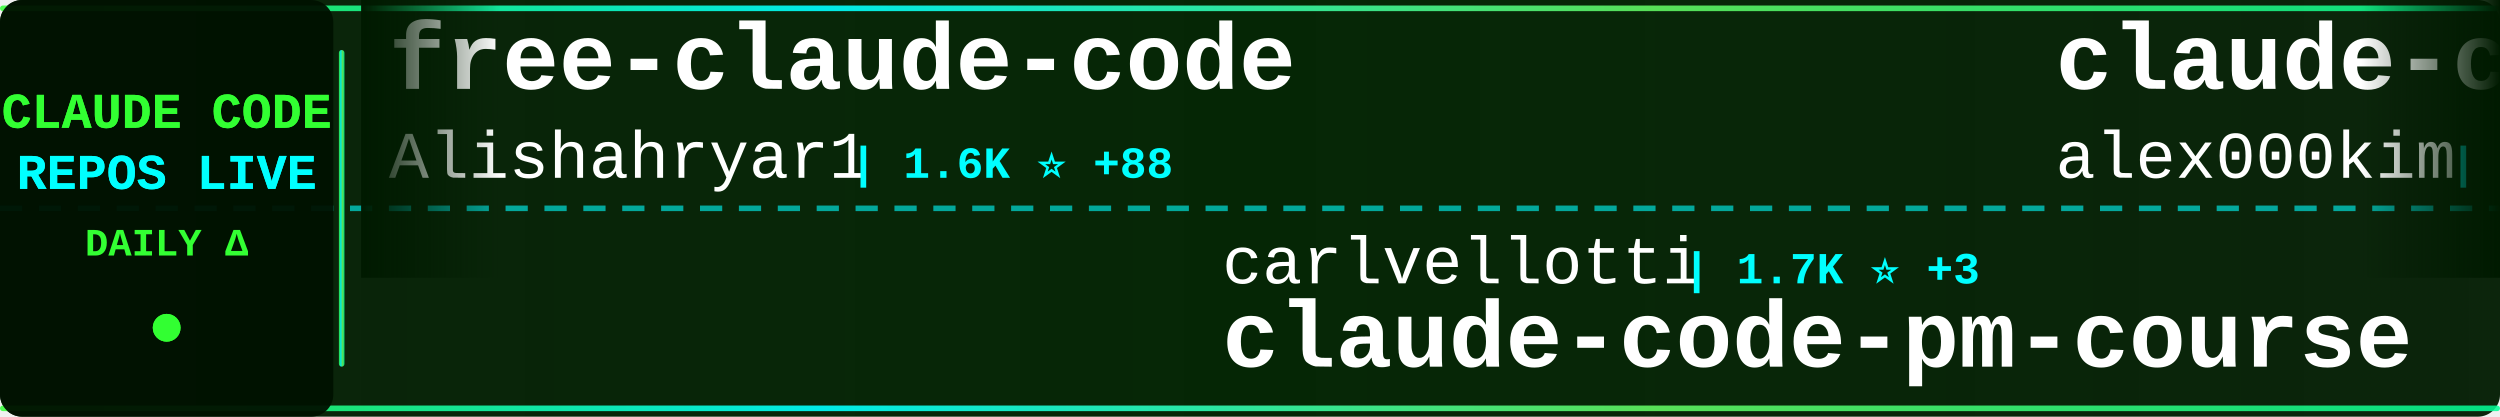
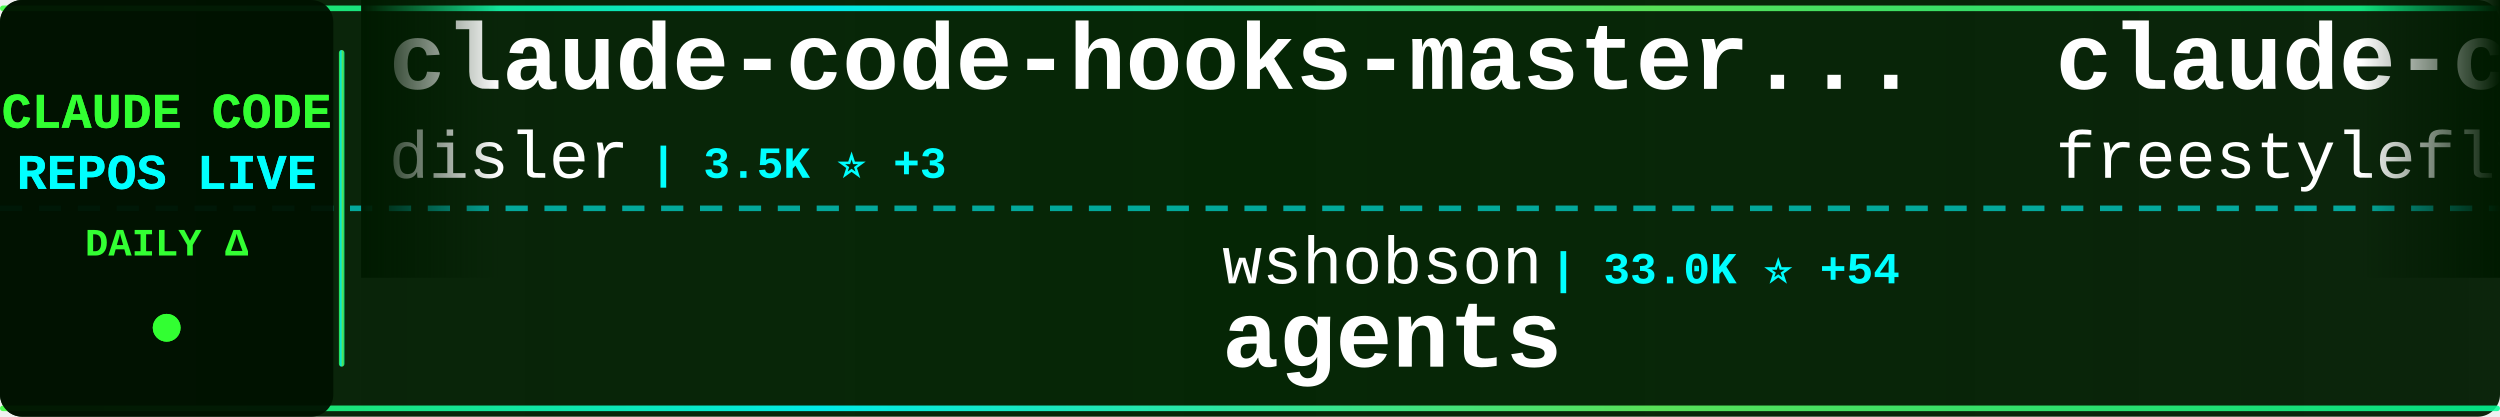
<svg xmlns="http://www.w3.org/2000/svg" width="900" height="150">
  <defs>
    <linearGradient id="tickerBg" x1="0%" y1="0%" x2="100%" y2="0%">
      <stop offset="0%" style="stop-color:#001a00;stop-opacity:0.95" />
      <stop offset="50%" style="stop-color:#002200;stop-opacity:0.98" />
      <stop offset="100%" style="stop-color:#001a00;stop-opacity:0.95" />
    </linearGradient>
    <linearGradient id="borderGrad" x1="0%" y1="0%" x2="100%" y2="0%">
      <stop offset="0%" style="stop-color:#33ff33;stop-opacity:0.85">
        <animate attributeName="stop-opacity" values="0.85;1;0.85" dur="2s" repeatCount="indefinite" />
      </stop>
      <stop offset="33%" style="stop-color:#00ffff;stop-opacity:0.9">
        <animate attributeName="stop-opacity" values="0.9;1;0.9" dur="2.2s" repeatCount="indefinite" />
      </stop>
      <stop offset="66%" style="stop-color:#66ff66;stop-opacity:0.85">
        <animate attributeName="stop-opacity" values="0.85;1;0.85" dur="1.8s" repeatCount="indefinite" />
      </stop>
      <stop offset="100%" style="stop-color:#00ff99;stop-opacity:0.85">
        <animate attributeName="stop-opacity" values="0.85;1;0.85" dur="2s" repeatCount="indefinite" />
      </stop>
    </linearGradient>
    <filter id="textGlow">
      <feGaussianBlur stdDeviation="0.1" result="coloredBlur" />
      <feMerge>
        <feMergeNode in="coloredBlur" />
        <feMergeNode in="SourceGraphic" />
      </feMerge>
    </filter>
    <filter id="metricGlow">
      <feGaussianBlur stdDeviation="0.2" result="coloredBlur" />
      <feMerge>
        <feMergeNode in="coloredBlur" />
        <feMergeNode in="SourceGraphic" />
      </feMerge>
    </filter>
    <linearGradient id="leftFade" x1="0%" y1="0%" x2="100%" y2="0%">
      <stop offset="0%" style="stop-color:#001a00;stop-opacity:1" />
      <stop offset="100%" style="stop-color:#001a00;stop-opacity:0" />
    </linearGradient>
    <linearGradient id="rightFade" x1="0%" y1="0%" x2="100%" y2="0%">
      <stop offset="0%" style="stop-color:#001a00;stop-opacity:0" />
      <stop offset="100%" style="stop-color:#001a00;stop-opacity:1" />
    </linearGradient>
  </defs>
  <rect width="900" height="150" fill="url(#tickerBg)" rx="8" />
  <rect x="0" y="2" width="900" height="2" fill="url(#borderGrad)" rx="1" />
  <rect x="0" y="146" width="900" height="2" fill="url(#borderGrad)" rx="1" />
  <line x1="0" y1="75" x2="900" y2="75" stroke="#00ffff" stroke-width="2" stroke-dasharray="8 6" opacity="0.6" />
  <rect x="0" y="0" width="120" height="150" fill="#001100" opacity="0.95" rx="8" />
  <text x="60" y="46" font-family="'Courier New', monospace" font-size="18" font-weight="bold" fill="#33ff33" text-anchor="middle" filter="url(#textGlow)">
    CLAUDE CODE
  </text>
  <text x="60" y="68" font-family="'Courier New', monospace" font-size="18" font-weight="bold" fill="#00ffff" text-anchor="middle" filter="url(#textGlow)">
    REPOS LIVE
  </text>
  <text x="60" y="92" font-family="'Courier New', monospace" font-size="14" font-weight="bold" fill="#33ff33" text-anchor="middle">
    DAILY Δ
  </text>
  <circle cx="60" cy="118" r="5" fill="#33ff33" filter="url(#metricGlow)">
    <animate attributeName="r" values="4;6;4" dur="1.5s" repeatCount="indefinite" />
    <animate attributeName="opacity" values="0.6;1;0.6" dur="1.5s" repeatCount="indefinite" />
  </circle>
  <rect x="122" y="18" width="2" height="114" fill="url(#borderGrad)" rx="1" />
  <clipPath id="tickerClip">
    <rect x="130" y="0" width="770" height="150" />
  </clipPath>
  <g clip-path="url(#tickerClip)">
    <g id="tickerItems">
      <animateTransform attributeName="transform" attributeType="XML" type="translate" from="0 0" to="-3000 0" dur="54s" repeatCount="indefinite" />
      <g transform="translate(0, 0)">
-         <text x="140" y="32" font-family="'Courier New', monospace" font-size="34" font-weight="bold" fill="#ffffff">free-claude-code</text>
-         <text x="140" y="64" font-family="'Courier New', monospace" font-size="24" font-weight="normal" fill="#ffffff" opacity="1.0">Alishahryar1</text>
-         <text x="306" y="64" font-family="'Courier New', monospace" font-size="16" font-weight="bold" fill="#00ffff"> | 1.6K ⭐ +88</text>
+         <text x="140" y="32" font-family="'Courier New', monospace" font-size="34" font-weight="bold" fill="#ffffff">claude-code-hooks-master...</text>
+         <text x="140" y="64" font-family="'Courier New', monospace" font-size="24" font-weight="normal" fill="#ffffff" opacity="1.0">disler</text>
+         <text x="234" y="64" font-family="'Courier New', monospace" font-size="16" font-weight="bold" fill="#00ffff"> | 3.5K ⭐ +3</text>
      </g>
      <g transform="translate(300, 0)">
-         <text x="140" y="102" font-family="'Courier New', monospace" font-size="24" font-weight="normal" fill="#ffffff" opacity="1.0">carlvellotti</text>
-         <text x="306" y="102" font-family="'Courier New', monospace" font-size="16" font-weight="bold" fill="#00ffff"> | 1.7K ⭐ +3</text>
-         <text x="140" y="132" font-family="'Courier New', monospace" font-size="34" font-weight="bold" fill="#ffffff">claude-code-pm-course</text>
+         <text x="140" y="102" font-family="'Courier New', monospace" font-size="24" font-weight="normal" fill="#ffffff" opacity="1.0">wshobson</text>
+         <text x="258" y="102" font-family="'Courier New', monospace" font-size="16" font-weight="bold" fill="#00ffff"> | 33.0K ⭐ +54</text>
+         <text x="140" y="132" font-family="'Courier New', monospace" font-size="34" font-weight="bold" fill="#ffffff">agents</text>
      </g>
      <g transform="translate(600, 0)">
        <text x="140" y="32" font-family="'Courier New', monospace" font-size="34" font-weight="bold" fill="#ffffff">claude-code</text>
-         <text x="140" y="64" font-family="'Courier New', monospace" font-size="24" font-weight="normal" fill="#ffffff" opacity="1.0">alex000kim</text>
-         <text x="282" y="64" font-family="'Courier New', monospace" font-size="16" font-weight="bold" fill="#00ffff"> | 191 ⭐ +6</text>
+         <text x="140" y="64" font-family="'Courier New', monospace" font-size="24" font-weight="normal" fill="#ffffff" opacity="1.0">freestylefly</text>
+         <text x="306" y="64" font-family="'Courier New', monospace" font-size="16" font-weight="bold" fill="#00ffff"> | 117 ⭐ +2</text>
      </g>
      <g transform="translate(900, 0)">
-         <text x="140" y="102" font-family="'Courier New', monospace" font-size="24" font-weight="normal" fill="#ffffff" opacity="1.0">fazxes</text>
-         <text x="234" y="102" font-family="'Courier New', monospace" font-size="16" font-weight="bold" fill="#00ffff"> | 183 ⭐ +5</text>
-         <text x="140" y="132" font-family="'Courier New', monospace" font-size="34" font-weight="bold" fill="#ffffff">Claude-code</text>
+         <text x="140" y="102" font-family="'Courier New', monospace" font-size="24" font-weight="normal" fill="#ffffff" opacity="1.0">hangsman</text>
+         <text x="258" y="102" font-family="'Courier New', monospace" font-size="16" font-weight="bold" fill="#00ffff"> | 716 ⭐ +5</text>
+         <text x="140" y="132" font-family="'Courier New', monospace" font-size="34" font-weight="bold" fill="#ffffff">claude-code-source</text>
      </g>
      <g transform="translate(1200, 0)">
        <text x="140" y="32" font-family="'Courier New', monospace" font-size="34" font-weight="bold" fill="#ffffff">claude-code</text>
-         <text x="140" y="64" font-family="'Courier New', monospace" font-size="24" font-weight="normal" fill="#ffffff" opacity="1.0">tanbiralam</text>
-         <text x="282" y="64" font-family="'Courier New', monospace" font-size="16" font-weight="bold" fill="#00ffff"> | 1.2K ⭐ +91</text>
+         <text x="140" y="64" font-family="'Courier New', monospace" font-size="24" font-weight="normal" fill="#ffffff" opacity="1.0">anthropics</text>
+         <text x="282" y="64" font-family="'Courier New', monospace" font-size="16" font-weight="bold" fill="#00ffff"> | 108.9K ⭐ +722</text>
      </g>
      <g transform="translate(1500, 0)">
-         <text x="140" y="102" font-family="'Courier New', monospace" font-size="24" font-weight="normal" fill="#ffffff" opacity="1.0">davila7</text>
-         <text x="246" y="102" font-family="'Courier New', monospace" font-size="16" font-weight="bold" fill="#00ffff"> | 24.1K ⭐ +30</text>
-         <text x="140" y="132" font-family="'Courier New', monospace" font-size="34" font-weight="bold" fill="#ffffff">claude-code-templates</text>
+         <text x="140" y="102" font-family="'Courier New', monospace" font-size="24" font-weight="normal" fill="#ffffff" opacity="1.0">ponponon</text>
+         <text x="258" y="102" font-family="'Courier New', monospace" font-size="16" font-weight="bold" fill="#00ffff"> | 2.0K ⭐ +64</text>
+         <text x="140" y="132" font-family="'Courier New', monospace" font-size="34" font-weight="bold" fill="#ffffff">claude_code_src</text>
      </g>
      <g transform="translate(1800, 0)">
-         <text x="140" y="32" font-family="'Courier New', monospace" font-size="34" font-weight="bold" fill="#ffffff">claude-code-best-practic...</text>
-         <text x="140" y="64" font-family="'Courier New', monospace" font-size="24" font-weight="normal" fill="#ffffff" opacity="1.0">shanraisshan</text>
-         <text x="306" y="64" font-family="'Courier New', monospace" font-size="16" font-weight="bold" fill="#00ffff"> | 31.8K ⭐ +355</text>
+         <text x="140" y="32" font-family="'Courier New', monospace" font-size="34" font-weight="bold" fill="#ffffff">claude-code-cli</text>
+         <text x="140" y="64" font-family="'Courier New', monospace" font-size="24" font-weight="normal" fill="#ffffff" opacity="1.0">huangserva</text>
+         <text x="282" y="64" font-family="'Courier New', monospace" font-size="16" font-weight="bold" fill="#00ffff"> | 506 ⭐ +9</text>
      </g>
      <g transform="translate(2100, 0)">
-         <text x="140" y="102" font-family="'Courier New', monospace" font-size="24" font-weight="normal" fill="#ffffff" opacity="1.0">LING71671</text>
-         <text x="270" y="102" font-family="'Courier New', monospace" font-size="16" font-weight="bold" fill="#00ffff"> | 592 ⭐ +68</text>
-         <text x="140" y="132" font-family="'Courier New', monospace" font-size="34" font-weight="bold" fill="#ffffff">Open-ClaudeCode</text>
+         <text x="140" y="102" font-family="'Courier New', monospace" font-size="24" font-weight="normal" fill="#ffffff" opacity="1.0">oboard</text>
+         <text x="234" y="102" font-family="'Courier New', monospace" font-size="16" font-weight="bold" fill="#00ffff"> | 2.7K ⭐ +73</text>
+         <text x="140" y="132" font-family="'Courier New', monospace" font-size="34" font-weight="bold" fill="#ffffff">claude-code-rev</text>
      </g>
      <g transform="translate(2400, 0)">
-         <text x="140" y="32" font-family="'Courier New', monospace" font-size="34" font-weight="bold" fill="#ffffff">my-claude-code-setup</text>
-         <text x="140" y="64" font-family="'Courier New', monospace" font-size="24" font-weight="normal" fill="#ffffff" opacity="1.0">centminmod</text>
-         <text x="282" y="64" font-family="'Courier New', monospace" font-size="16" font-weight="bold" fill="#00ffff"> | 2.2K ⭐ +1</text>
+         <text x="140" y="32" font-family="'Courier New', monospace" font-size="34" font-weight="bold" fill="#ffffff">claude-code-action</text>
+         <text x="140" y="64" font-family="'Courier New', monospace" font-size="24" font-weight="normal" fill="#ffffff" opacity="1.0">anthropics</text>
+         <text x="282" y="64" font-family="'Courier New', monospace" font-size="16" font-weight="bold" fill="#00ffff"> | 6.9K ⭐ +22</text>
      </g>
      <g transform="translate(2700, 0)">
-         <text x="140" y="102" font-family="'Courier New', monospace" font-size="24" font-weight="normal" fill="#ffffff" opacity="1.0">ponponon</text>
-         <text x="258" y="102" font-family="'Courier New', monospace" font-size="16" font-weight="bold" fill="#00ffff"> | 2.0K ⭐ +78</text>
-         <text x="140" y="132" font-family="'Courier New', monospace" font-size="34" font-weight="bold" fill="#ffffff">claude_code_src</text>
+         <text x="140" y="102" font-family="'Courier New', monospace" font-size="24" font-weight="normal" fill="#ffffff" opacity="1.0">codeaashu</text>
+         <text x="270" y="102" font-family="'Courier New', monospace" font-size="16" font-weight="bold" fill="#00ffff"> | 1.4K ⭐ +204</text>
+         <text x="140" y="132" font-family="'Courier New', monospace" font-size="34" font-weight="bold" fill="#ffffff">claude-code</text>
      </g>
      <g transform="translate(3000, 0)">
-         <text x="140" y="32" font-family="'Courier New', monospace" font-size="34" font-weight="bold" fill="#ffffff">free-claude-code</text>
-         <text x="140" y="64" font-family="'Courier New', monospace" font-size="24" font-weight="normal" fill="#ffffff" opacity="1.0">Alishahryar1</text>
-         <text x="306" y="64" font-family="'Courier New', monospace" font-size="16" font-weight="bold" fill="#00ffff"> | 1.6K ⭐ +88</text>
+         <text x="140" y="32" font-family="'Courier New', monospace" font-size="34" font-weight="bold" fill="#ffffff">claude-code-hooks-master...</text>
+         <text x="140" y="64" font-family="'Courier New', monospace" font-size="24" font-weight="normal" fill="#ffffff" opacity="1.0">disler</text>
+         <text x="234" y="64" font-family="'Courier New', monospace" font-size="16" font-weight="bold" fill="#00ffff"> | 3.5K ⭐ +3</text>
      </g>
      <g transform="translate(3300, 0)">
-         <text x="140" y="102" font-family="'Courier New', monospace" font-size="24" font-weight="normal" fill="#ffffff" opacity="1.0">carlvellotti</text>
-         <text x="306" y="102" font-family="'Courier New', monospace" font-size="16" font-weight="bold" fill="#00ffff"> | 1.7K ⭐ +3</text>
-         <text x="140" y="132" font-family="'Courier New', monospace" font-size="34" font-weight="bold" fill="#ffffff">claude-code-pm-course</text>
+         <text x="140" y="102" font-family="'Courier New', monospace" font-size="24" font-weight="normal" fill="#ffffff" opacity="1.0">wshobson</text>
+         <text x="258" y="102" font-family="'Courier New', monospace" font-size="16" font-weight="bold" fill="#00ffff"> | 33.0K ⭐ +54</text>
+         <text x="140" y="132" font-family="'Courier New', monospace" font-size="34" font-weight="bold" fill="#ffffff">agents</text>
      </g>
      <g transform="translate(3600, 0)">
        <text x="140" y="32" font-family="'Courier New', monospace" font-size="34" font-weight="bold" fill="#ffffff">claude-code</text>
-         <text x="140" y="64" font-family="'Courier New', monospace" font-size="24" font-weight="normal" fill="#ffffff" opacity="1.0">alex000kim</text>
-         <text x="282" y="64" font-family="'Courier New', monospace" font-size="16" font-weight="bold" fill="#00ffff"> | 191 ⭐ +6</text>
+         <text x="140" y="64" font-family="'Courier New', monospace" font-size="24" font-weight="normal" fill="#ffffff" opacity="1.0">freestylefly</text>
+         <text x="306" y="64" font-family="'Courier New', monospace" font-size="16" font-weight="bold" fill="#00ffff"> | 117 ⭐ +2</text>
      </g>
      <g transform="translate(3900, 0)">
-         <text x="140" y="102" font-family="'Courier New', monospace" font-size="24" font-weight="normal" fill="#ffffff" opacity="1.0">fazxes</text>
-         <text x="234" y="102" font-family="'Courier New', monospace" font-size="16" font-weight="bold" fill="#00ffff"> | 183 ⭐ +5</text>
-         <text x="140" y="132" font-family="'Courier New', monospace" font-size="34" font-weight="bold" fill="#ffffff">Claude-code</text>
+         <text x="140" y="102" font-family="'Courier New', monospace" font-size="24" font-weight="normal" fill="#ffffff" opacity="1.0">hangsman</text>
+         <text x="258" y="102" font-family="'Courier New', monospace" font-size="16" font-weight="bold" fill="#00ffff"> | 716 ⭐ +5</text>
+         <text x="140" y="132" font-family="'Courier New', monospace" font-size="34" font-weight="bold" fill="#ffffff">claude-code-source</text>
      </g>
    </g>
  </g>
  <rect x="130" y="0" width="50" height="100" fill="url(#leftFade)" />
  <rect x="850" y="0" width="50" height="100" fill="url(#rightFade)" />
</svg>
